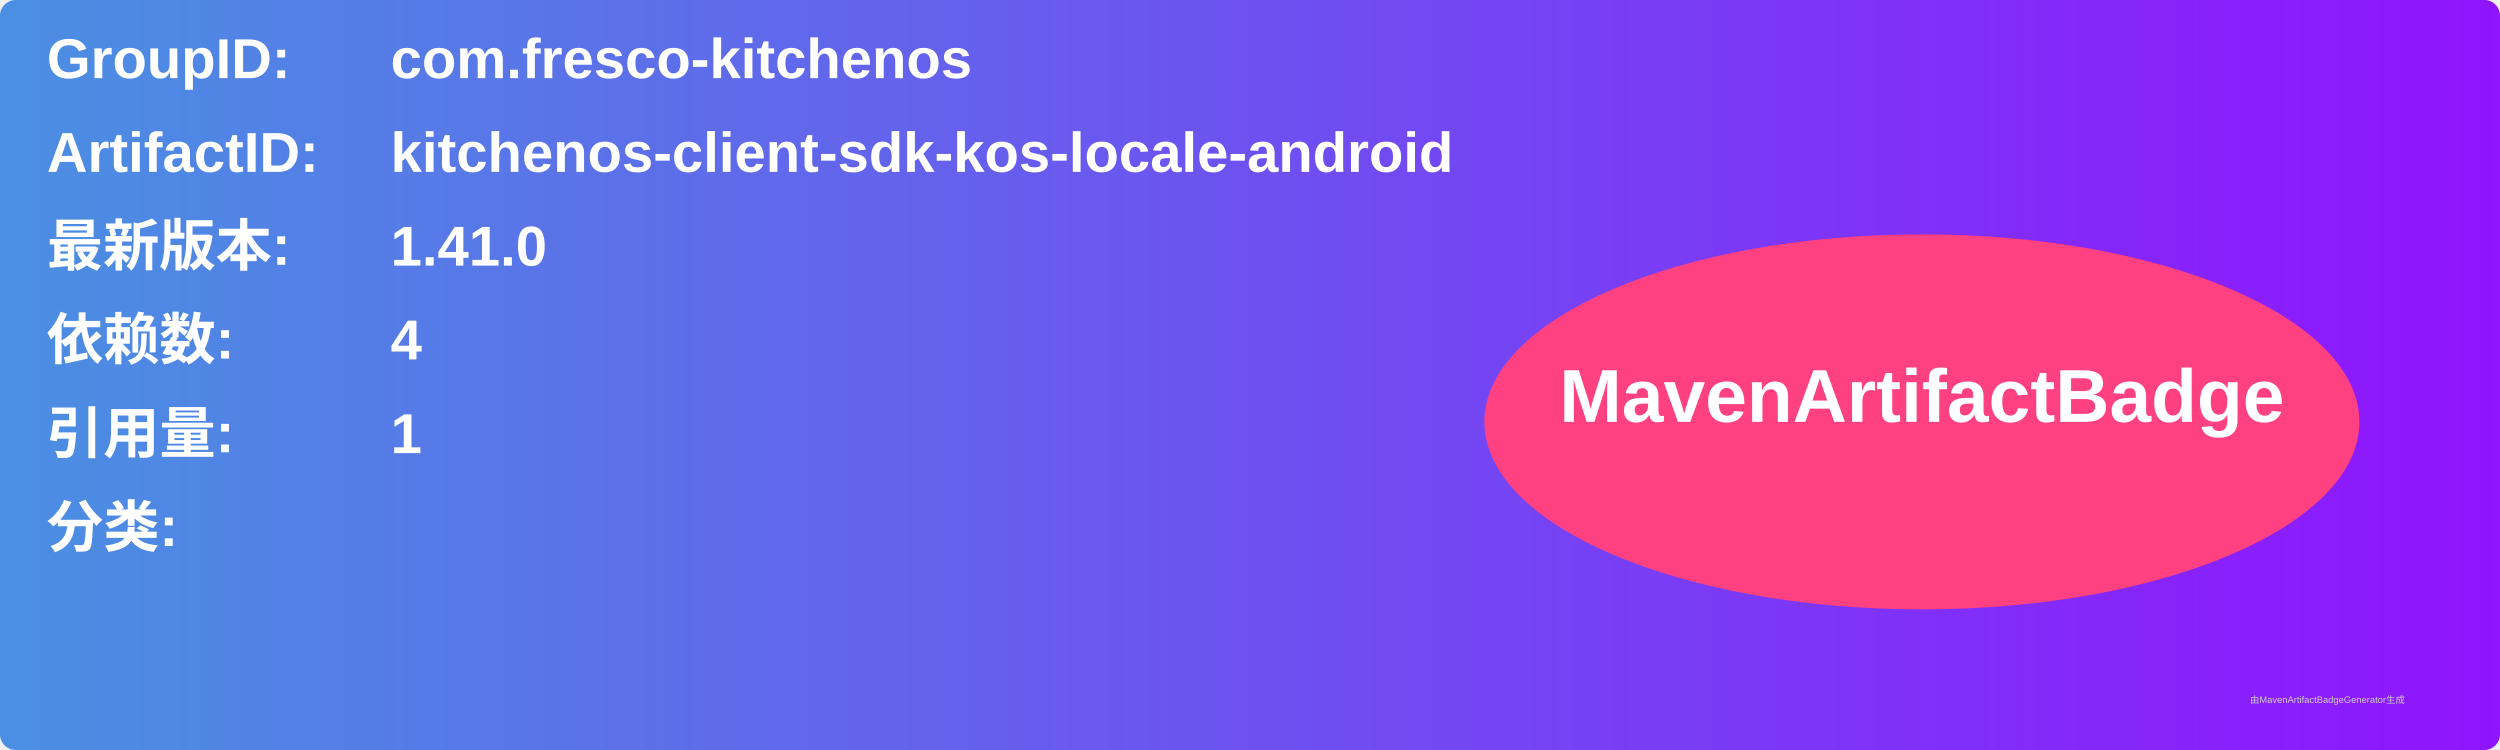
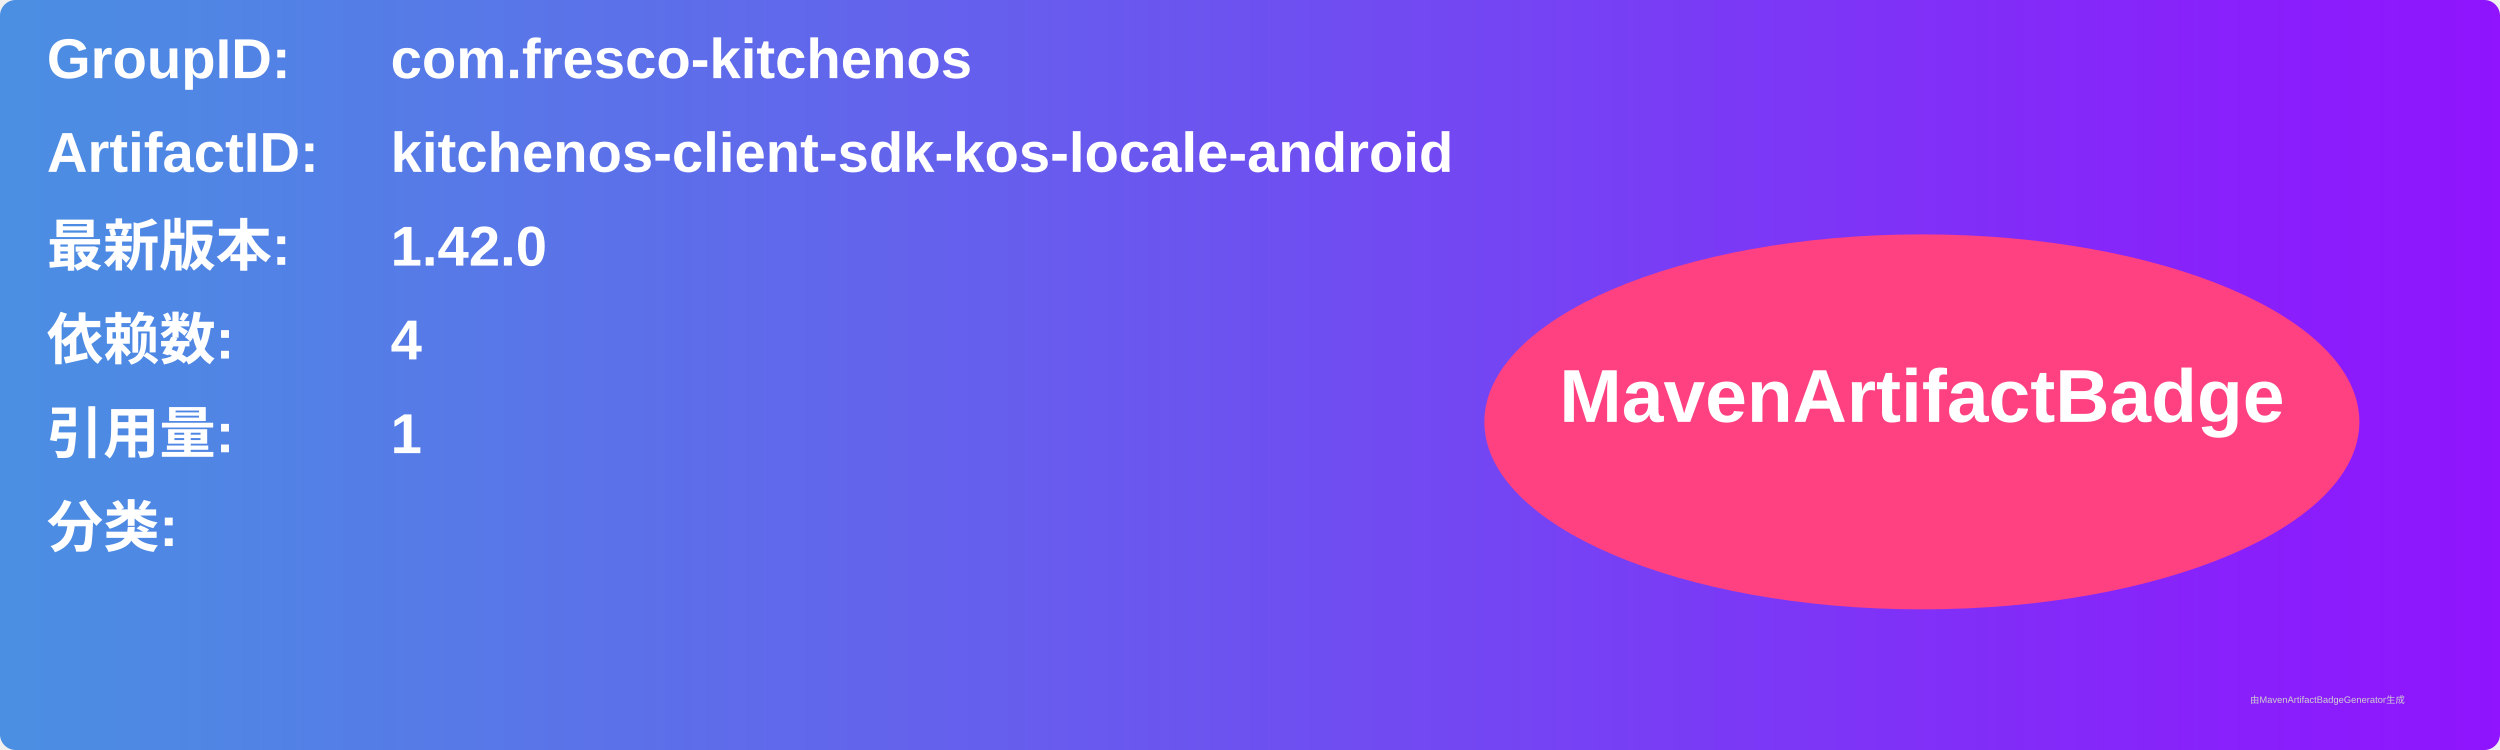
<svg xmlns="http://www.w3.org/2000/svg" width="800" height="240" viewBox="0 0 800 240">
  <linearGradient id="grad" x1="0%" y1="0%" x2="100%" y2="0%">
    <stop offset="0%" stop-color="#4a90e2" />
    <stop offset="100%" stop-color="#9013fe" />
  </linearGradient>
  <rect width="100%" height="100%" rx="5" ry="5" fill="url(#grad)" />
  <g transform="translate(15, 15)">
    <text x="0" y="10" font-family="Arial" font-size="18" fill="white" font-weight="bold" width="260">GroupID:</text>
    <text x="110" y="10" font-family="Arial" font-size="18" fill="white" font-weight="bold" width="460">com.fresco-kitchenos</text>
    <text x="0" y="40" font-family="Arial" font-size="18" fill="white" font-weight="bold" width="260">ArtifactID:</text>
    <text x="110" y="40" font-family="Arial" font-size="18" fill="white" font-weight="bold" width="460">kitchenos-client-sdk-kos-locale-android</text>
    <text x="0" y="70" font-family="Arial" font-size="18" fill="white" font-weight="bold">最新版本:</text>
    <text x="110" y="70" font-family="Arial" font-size="18" fill="white" font-weight="bold">
-       <tspan font-weight="bold">1.41.0</tspan>
+       <tspan font-weight="bold">1.42.0</tspan>
    </text>
    <text x="0" y="100" font-family="Arial" font-size="18" fill="white" font-weight="bold">依赖数: </text>
    <text x="110" y="100" font-family="Arial" font-size="18" fill="white">
      <tspan font-weight="bold">4</tspan>
    </text>
    <text x="0" y="130" font-family="Arial" font-size="18" fill="white" font-weight="bold">引用量: </text>
    <text x="110" y="130" font-family="Arial" font-size="18" fill="white">
      <tspan font-weight="bold">1</tspan>
    </text>
    <text x="0" y="160" font-family="Arial" font-size="18" fill="white" font-weight="bold">分类:</text>
    <text x="10" y="190" font-family="Arial" font-size="10" fill="white">
      <tspan font-weight="bold" />
    </text>
    <ellipse cx="600" cy="120" rx="140" ry="60" fill="#ff4081" />
    <text x="600" y="120" text-anchor="middle" font-family="Arial" font-size="24" fill="white" font-weight="bold">MavenArtifactBadge</text>
  </g>
  <text x="720" y="225" font-family="Arial" font-size="3" fill="#d0d0d0">由MavenArtifactBadgeGenerator生成</text>
</svg>
